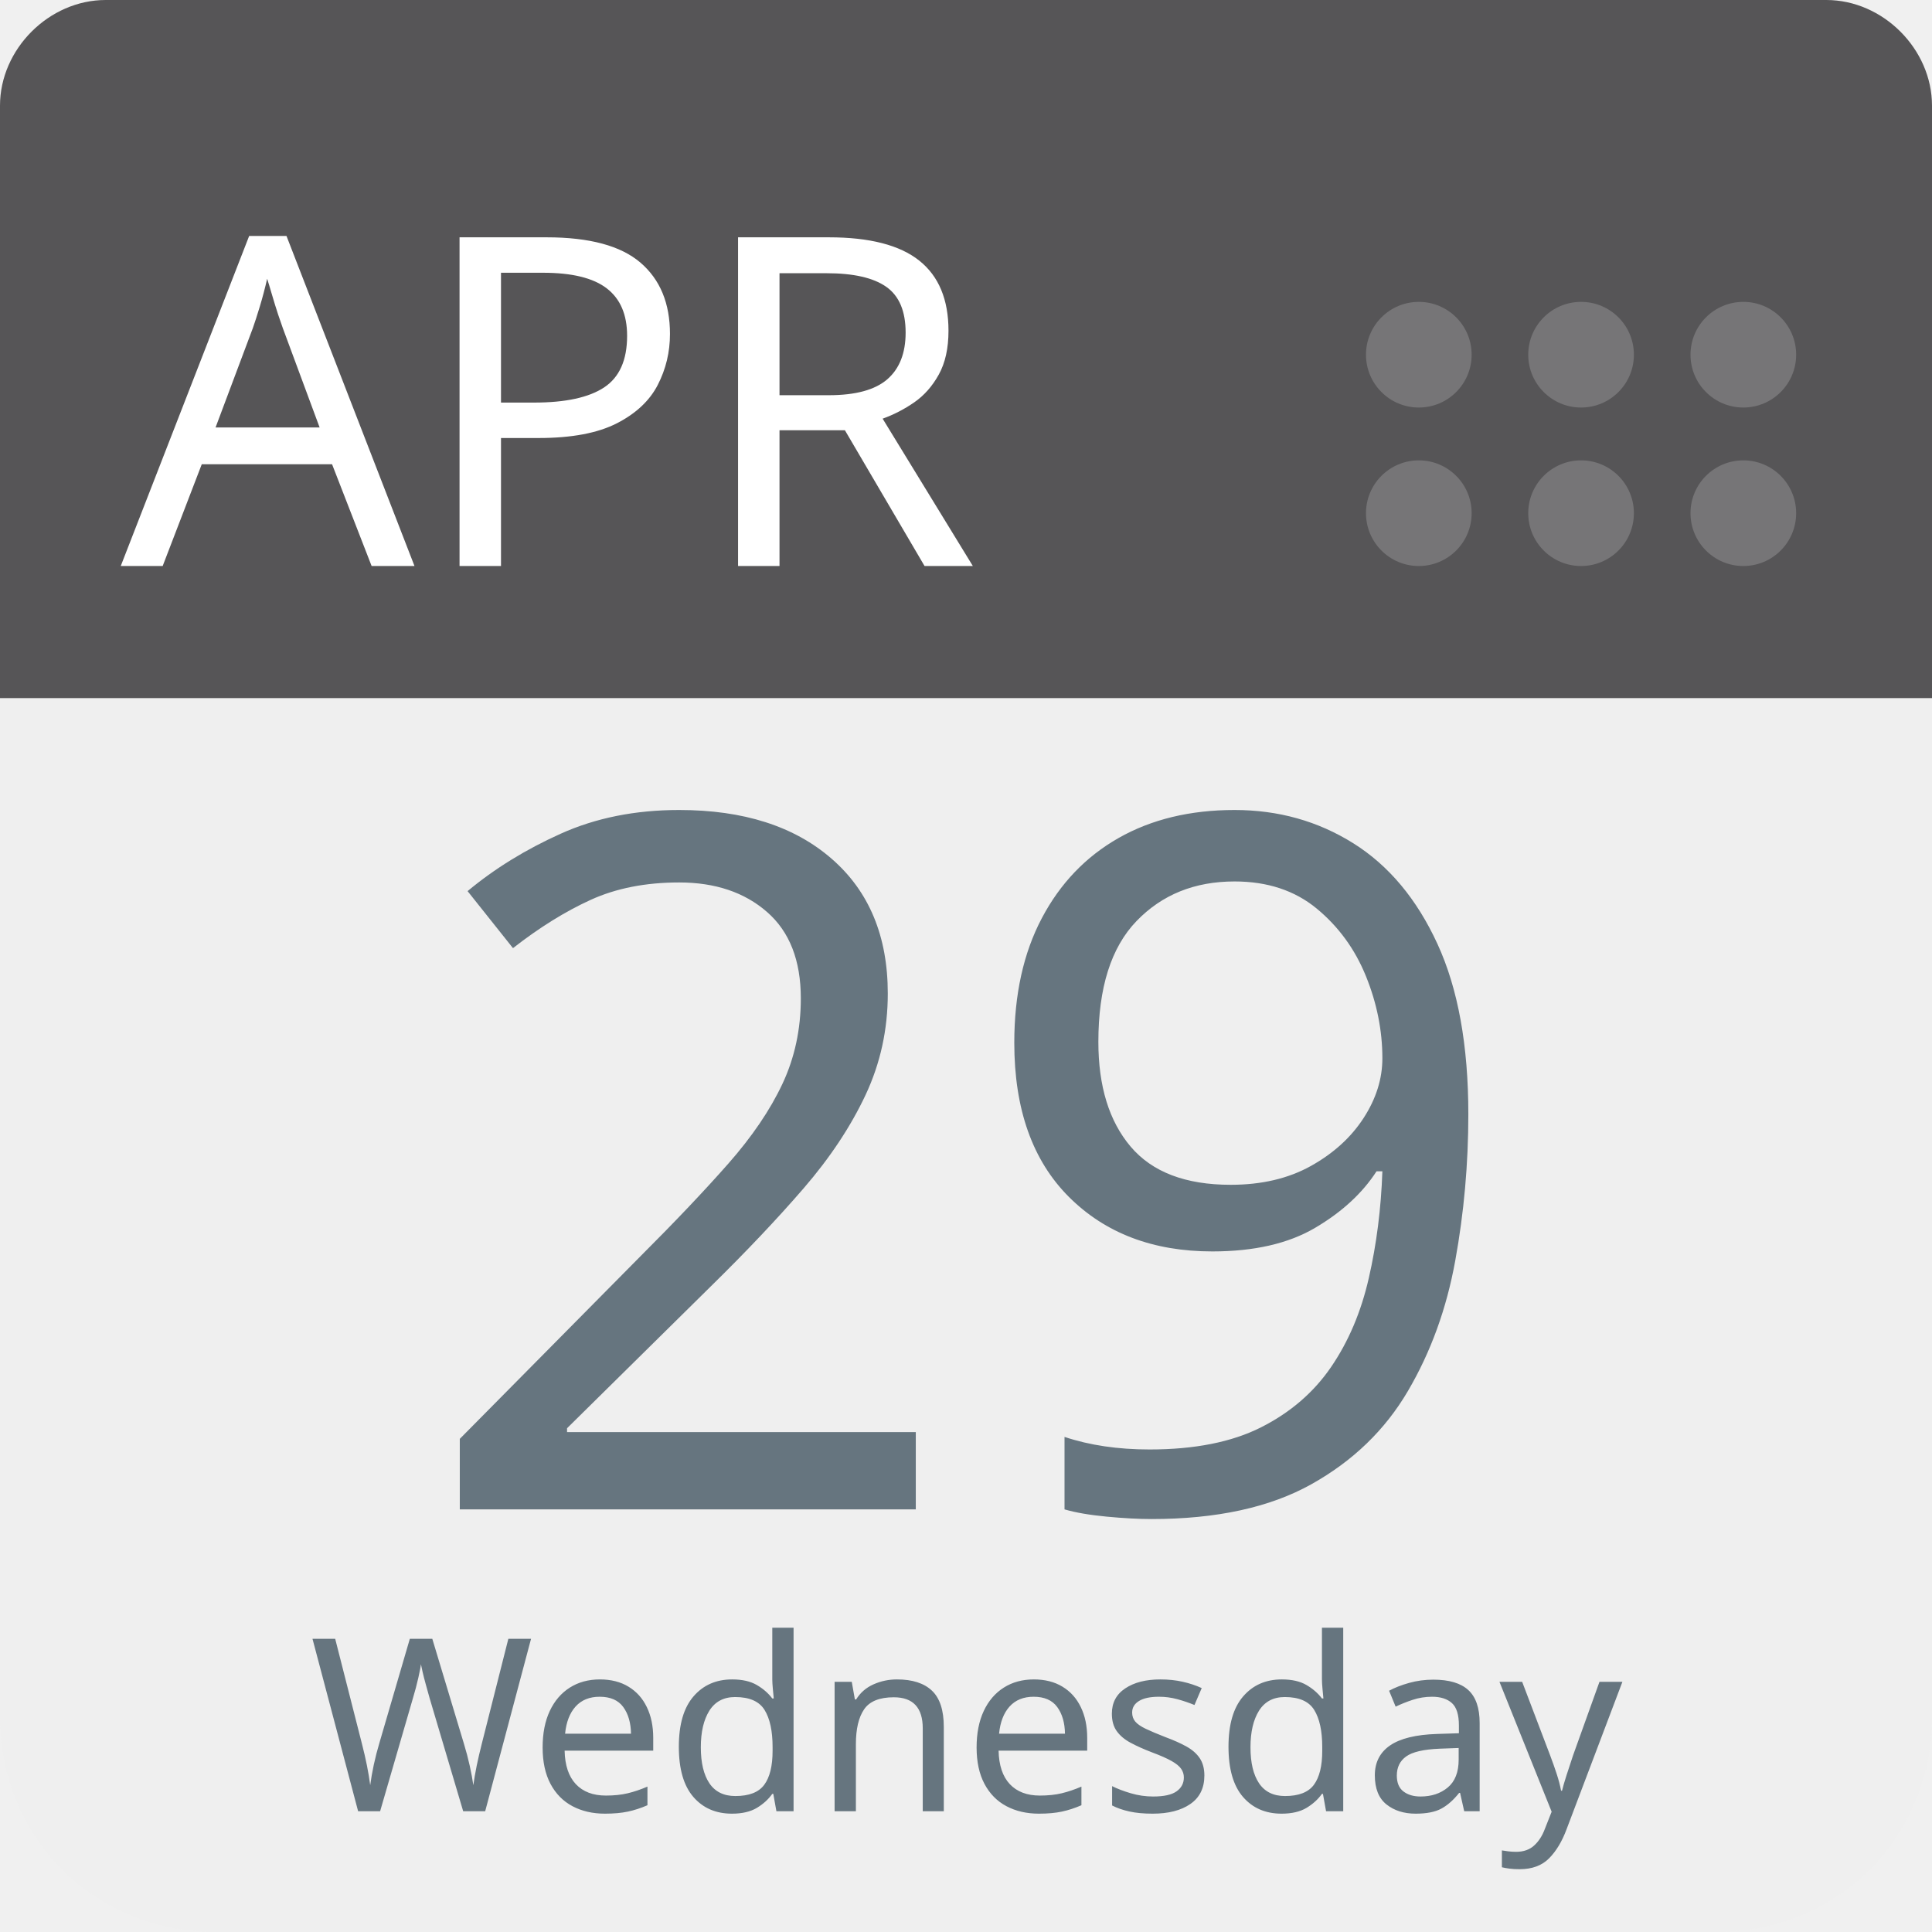
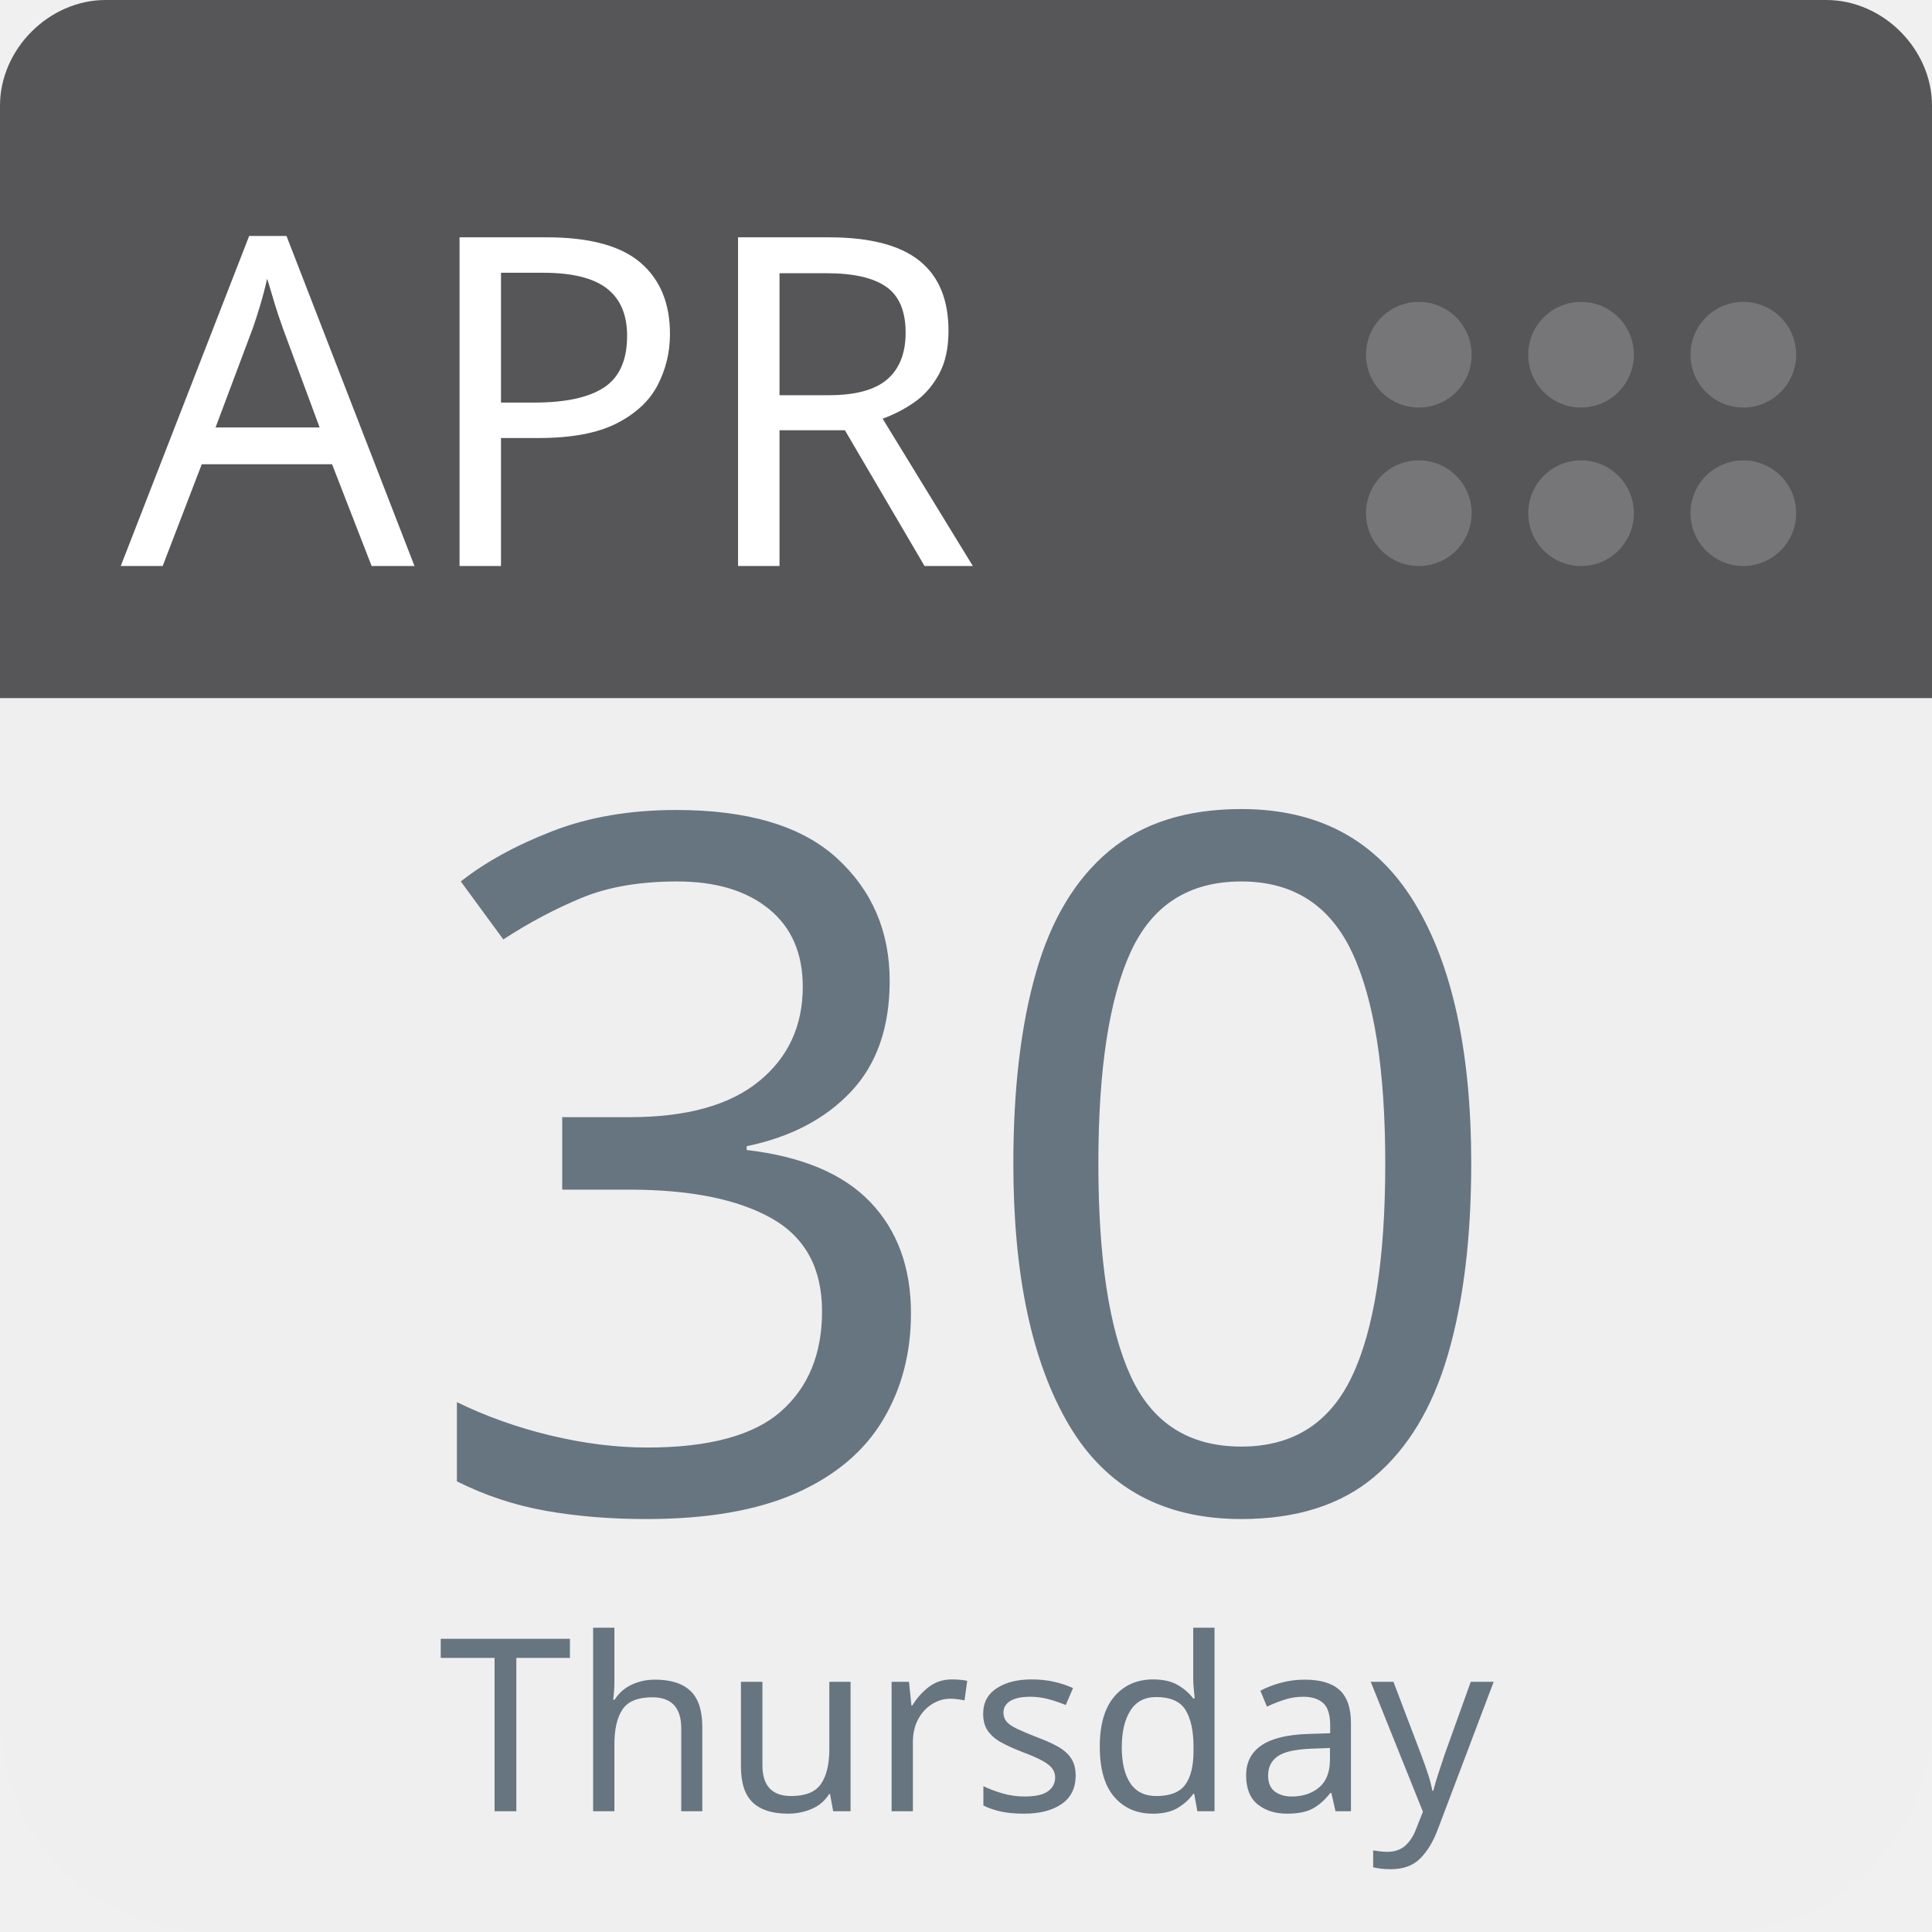
<svg xmlns="http://www.w3.org/2000/svg" aria-label="Calendar" role="img" viewBox="0 0 512 512" width="100%" height="100%" style="cursor: default">
      null
      <path d="m512,455c0,32 -25,57 -57,57l-398,0c-32,0 -57,-25 -57,-57l0,-327c0,-31 25,-57 57,-57l398,0c32,0 57,26 57,57l0,327z" fill="#efefef" />
  <path d="m484,0l-47,0l-409,0c-15,0 -28,13 -28,28l0,157l512,0l0,-157c0,-15 -13,-28 -28,-28z" fill="#565557" />
  <g fill="#767577">
    <circle cx="462" cy="136" r="14" />
    <circle cx="462" cy="94" r="14" />
    <circle cx="419" cy="136" r="14" />
    <circle cx="419" cy="94" r="14" />
    <circle cx="376" cy="136" r="14" />
    <circle cx="376" cy="94" r="14" />
  </g>
  <text id="month" x="32" y="150" fill="#fff" font-family="-apple-system, BlinkMacSystemFont, 'Noto Sans', 'Noto Sans CJK SC', 'Microsoft YaHei', sans-serif, 'Segoe UI', Roboto, 'Helvetica Neue', Arial" font-size="122px" style="text-anchor: left">APR</text>
-   <text id="day" x="256" y="400" fill="#66757f" font-family="-apple-system, BlinkMacSystemFont, 'Noto Sans', 'Noto Sans CJK SC', 'Microsoft YaHei', sans-serif, 'Segoe UI', Roboto, 'Helvetica Neue', Arial" font-size="256px" style="text-anchor: middle">29</text>
-   <text id="weekday" x="256" y="480" fill="#66757f" font-family="-apple-system, BlinkMacSystemFont, 'Noto Sans', 'Noto Sans CJK SC', 'Microsoft YaHei', sans-serif, 'Segoe UI', Roboto, 'Helvetica Neue', Arial" font-size="64px" style="text-anchor: middle">Wednesday</text>
+   <text id="day" x="256" y="400" fill="#66757f" font-family="-apple-system, BlinkMacSystemFont, 'Noto Sans', 'Noto Sans CJK SC', 'Microsoft YaHei', sans-serif, 'Segoe UI', Roboto, 'Helvetica Neue', Arial" font-size="256px" style="text-anchor: middle">30</text>
+   <text id="weekday" x="256" y="480" fill="#66757f" font-family="-apple-system, BlinkMacSystemFont, 'Noto Sans', 'Noto Sans CJK SC', 'Microsoft YaHei', sans-serif, 'Segoe UI', Roboto, 'Helvetica Neue', Arial" font-size="64px" style="text-anchor: middle">Thursday</text>
      null
    </svg>
